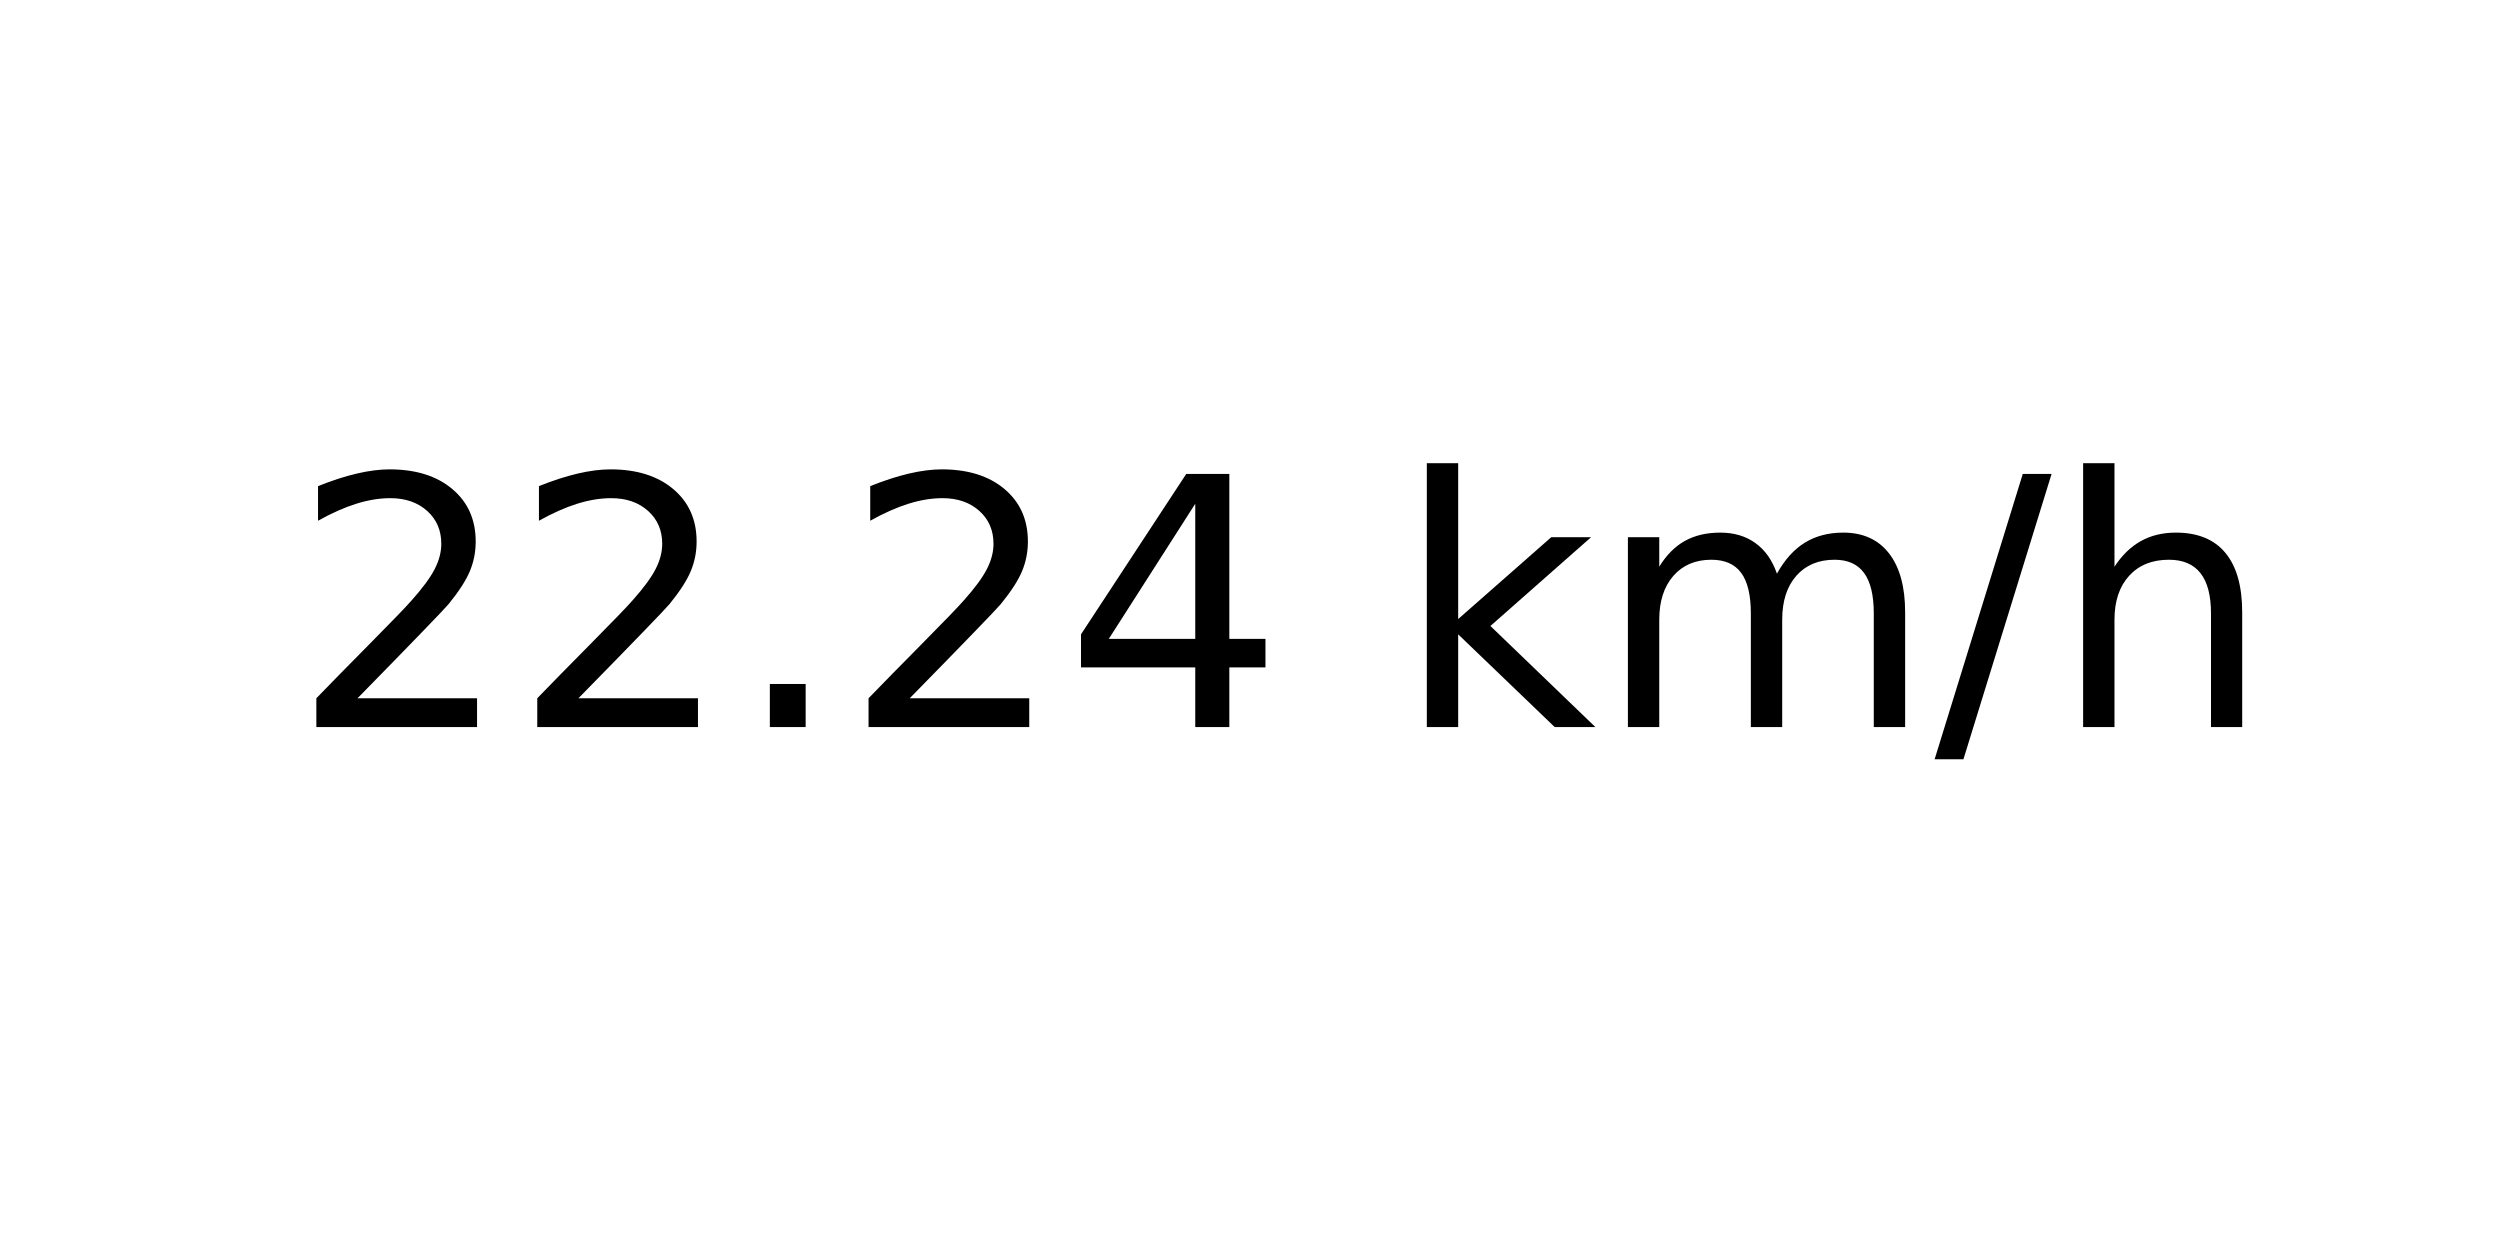
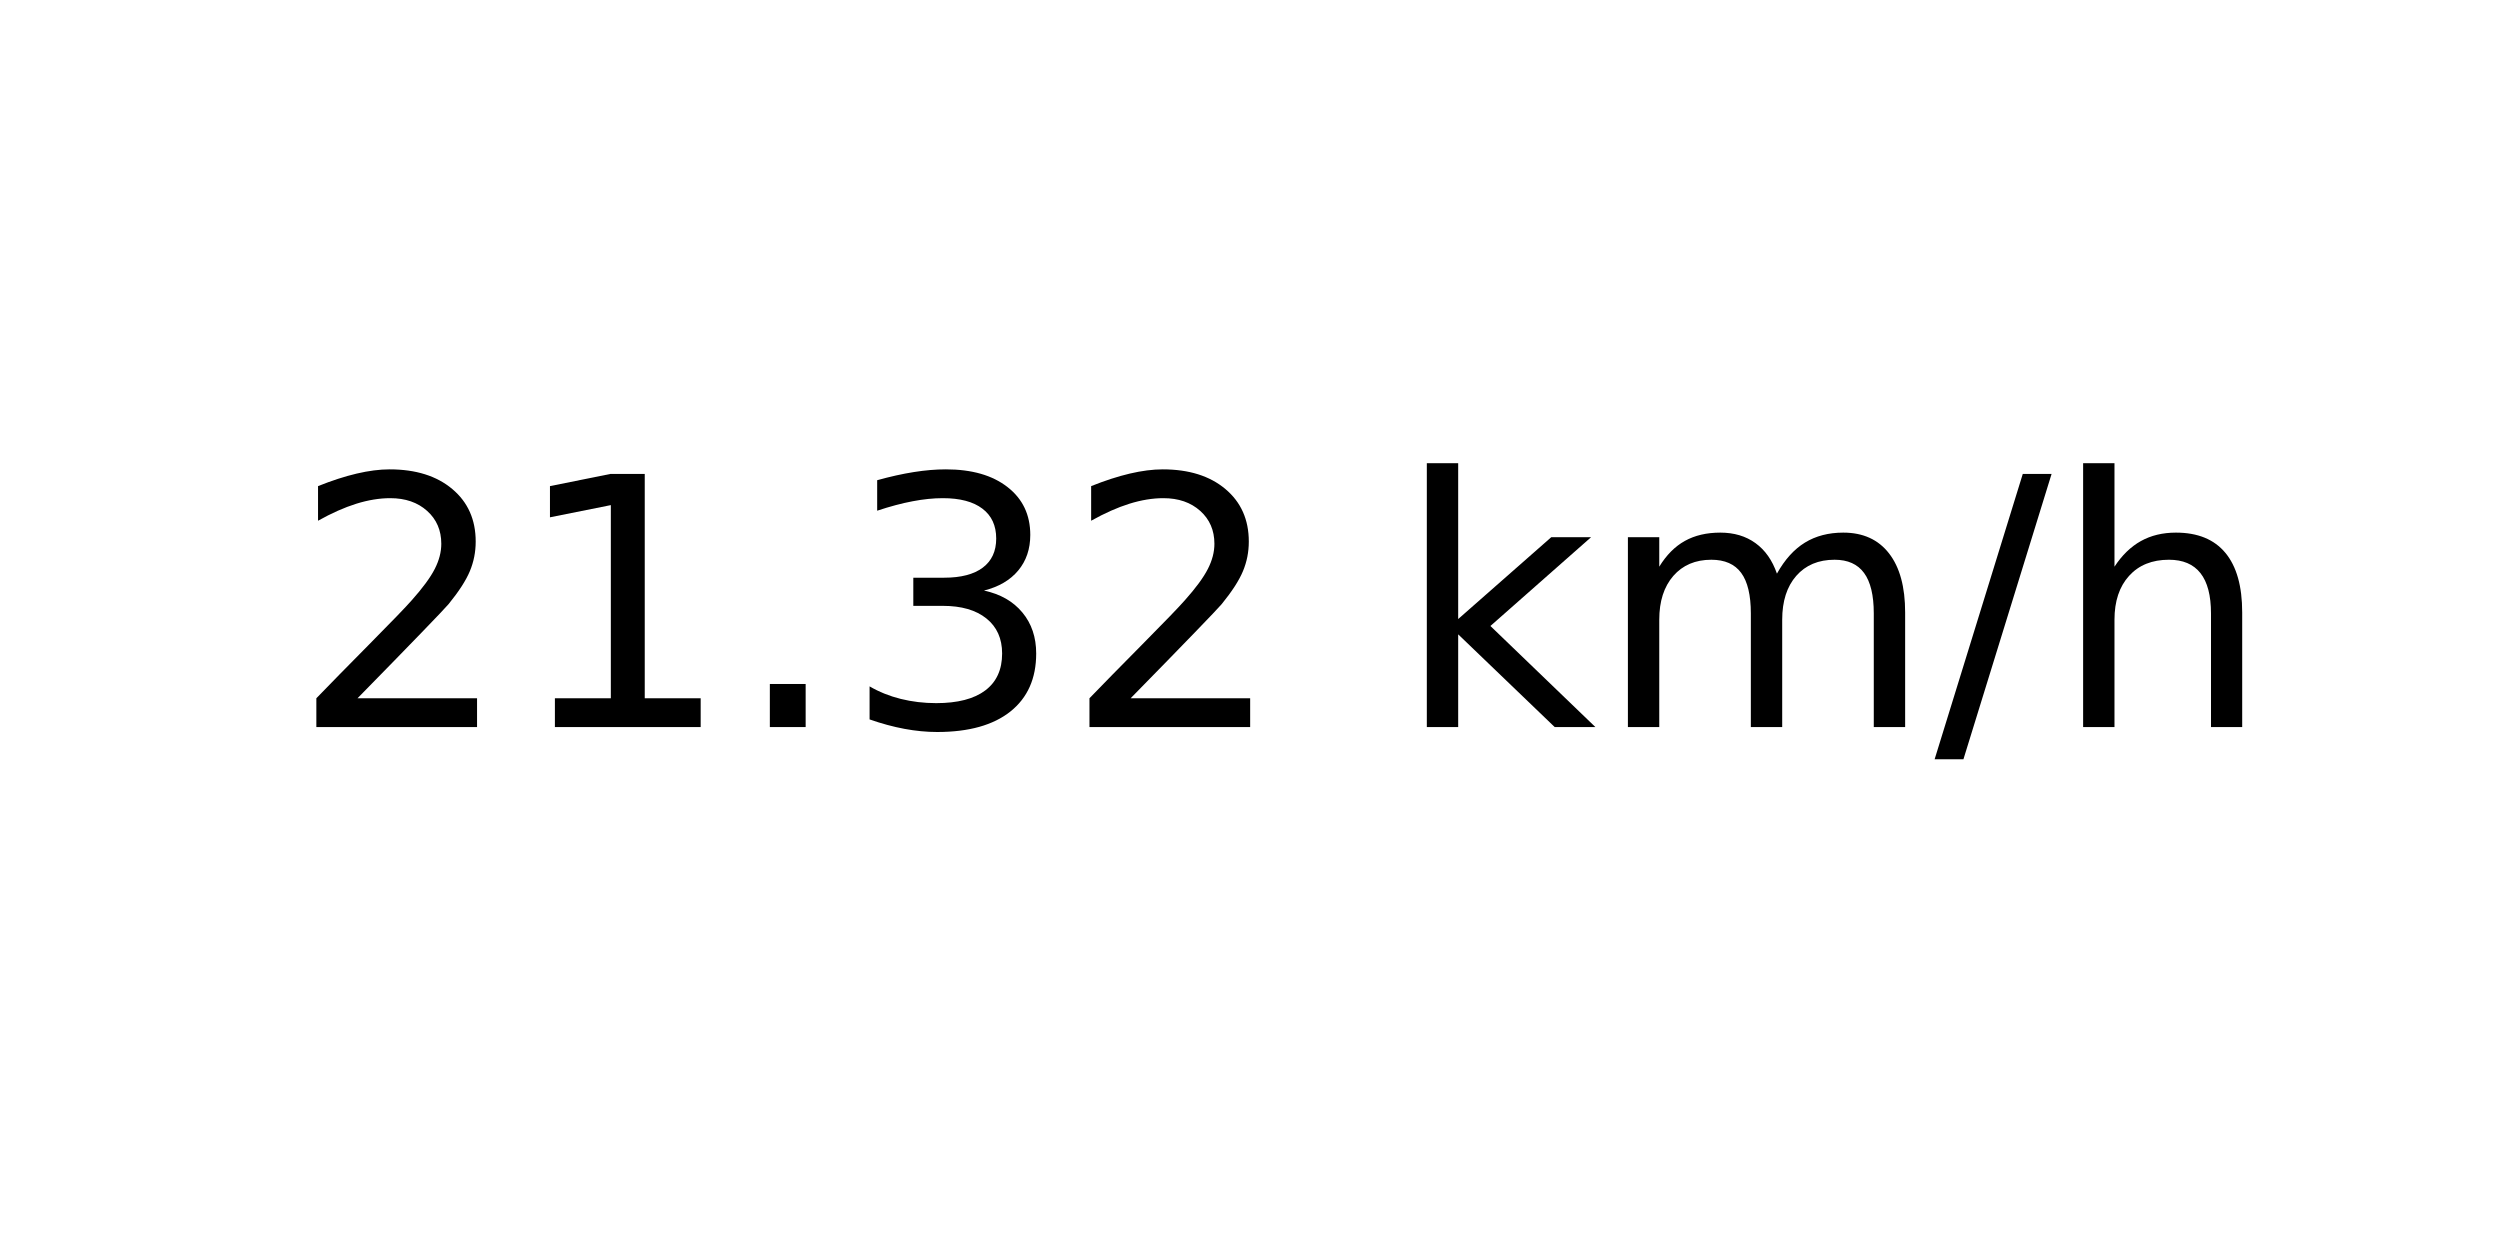
<svg xmlns="http://www.w3.org/2000/svg" xmlns:xlink="http://www.w3.org/1999/xlink" width="72pt" height="36pt" viewBox="0 0 72 36" version="1.1">
  <defs>
    <style type="text/css">*{stroke-linejoin: round; stroke-linecap: butt}</style>
  </defs>
  <g id="figure_1">
    <g id="axes_1">
      <g id="text_1">
        <g transform="translate(8.378125 20.93937) scale(0.1 -0.1)">
          <defs>
            <path id="DejaVuSans-32" d="M 1228 531  L 3431 531  L 3431 0  L 469 0  L 469 531  Q 828 903 1448 1529  Q 2069 2156 2228 2338  Q 2531 2678 2651 2914  Q 2772 3150 2772 3378  Q 2772 3750 2511 3984  Q 2250 4219 1831 4219  Q 1534 4219 1204 4116  Q 875 4013 500 3803  L 500 4441  Q 881 4594 1212 4672  Q 1544 4750 1819 4750  Q 2544 4750 2975 4387  Q 3406 4025 3406 3419  Q 3406 3131 3298 2873  Q 3191 2616 2906 2266  Q 2828 2175 2409 1742  Q 1991 1309 1228 531  z " transform="scale(0.015625)" />
+             <path id="DejaVuSans-31" d="M 794 531  L 1825 531  L 1825 4091  L 703 3866  L 703 4441  L 1819 4666  L 2450 4666  L 2450 531  L 3481 531  L 3481 0  L 794 0  L 794 531  z " transform="scale(0.015625)" />
            <path id="DejaVuSans-2e" d="M 684 794  L 1344 794  L 1344 0  L 684 0  L 684 794  z " transform="scale(0.015625)" />
-             <path id="DejaVuSans-34" d="M 2419 4116  L 825 1625  L 2419 1625  L 2419 4116  z M 2253 4666  L 3047 4666  L 3047 1625  L 3713 1625  L 3713 1100  L 3047 1100  L 3047 0  L 2419 0  L 2419 1100  L 313 1100  L 313 1709  L 2253 4666  z " transform="scale(0.015625)" />
+             <path id="DejaVuSans-33" d="M 2597 2516  Q 3050 2419 3304 2112  Q 3559 1806 3559 1356  Q 3559 666 3084 287  Q 2609 -91 1734 -91  Q 1441 -91 1130 -33  Q 819 25 488 141  L 488 750  Q 750 597 1062 519  Q 1375 441 1716 441  Q 2309 441 2620 675  Q 2931 909 2931 1356  Q 2931 1769 2642 2001  Q 2353 2234 1838 2234  L 1294 2234  L 1294 2753  L 1863 2753  Q 2328 2753 2575 2939  Q 2822 3125 2822 3475  Q 2822 3834 2567 4026  Q 2313 4219 1838 4219  Q 1578 4219 1281 4162  Q 984 4106 628 3988  L 628 4550  Q 988 4650 1302 4700  Q 1616 4750 1894 4750  Q 2613 4750 3031 4423  Q 3450 4097 3450 3541  Q 3450 3153 3228 2886  Q 3006 2619 2597 2516  z " transform="scale(0.015625)" />
            <path id="DejaVuSans-20" transform="scale(0.015625)" />
            <path id="DejaVuSans-6b" d="M 581 4863  L 1159 4863  L 1159 1991  L 2875 3500  L 3609 3500  L 1753 1863  L 3688 0  L 2938 0  L 1159 1709  L 1159 0  L 581 0  L 581 4863  z " transform="scale(0.015625)" />
            <path id="DejaVuSans-6d" d="M 3328 2828  Q 3544 3216 3844 3400  Q 4144 3584 4550 3584  Q 5097 3584 5394 3201  Q 5691 2819 5691 2113  L 5691 0  L 5113 0  L 5113 2094  Q 5113 2597 4934 2840  Q 4756 3084 4391 3084  Q 3944 3084 3684 2787  Q 3425 2491 3425 1978  L 3425 0  L 2847 0  L 2847 2094  Q 2847 2600 2669 2842  Q 2491 3084 2119 3084  Q 1678 3084 1418 2786  Q 1159 2488 1159 1978  L 1159 0  L 581 0  L 581 3500  L 1159 3500  L 1159 2956  Q 1356 3278 1631 3431  Q 1906 3584 2284 3584  Q 2666 3584 2933 3390  Q 3200 3197 3328 2828  z " transform="scale(0.015625)" />
            <path id="DejaVuSans-2f" d="M 1625 4666  L 2156 4666  L 531 -594  L 0 -594  L 1625 4666  z " transform="scale(0.015625)" />
            <path id="DejaVuSans-68" d="M 3513 2113  L 3513 0  L 2938 0  L 2938 2094  Q 2938 2591 2744 2837  Q 2550 3084 2163 3084  Q 1697 3084 1428 2787  Q 1159 2491 1159 1978  L 1159 0  L 581 0  L 581 4863  L 1159 4863  L 1159 2956  Q 1366 3272 1645 3428  Q 1925 3584 2291 3584  Q 2894 3584 3203 3211  Q 3513 2838 3513 2113  z " transform="scale(0.015625)" />
          </defs>
          <use xlink:href="#DejaVuSans-32" />
-           <use xlink:href="#DejaVuSans-32" x="63.623" />
+           <use xlink:href="#DejaVuSans-31" x="63.623" />
          <use xlink:href="#DejaVuSans-2e" x="127.246" />
-           <use xlink:href="#DejaVuSans-32" x="159.033" />
-           <use xlink:href="#DejaVuSans-34" x="222.656" />
+           <use xlink:href="#DejaVuSans-33" x="159.033" />
+           <use xlink:href="#DejaVuSans-32" x="222.656" />
          <use xlink:href="#DejaVuSans-20" x="286.279" />
          <use xlink:href="#DejaVuSans-6b" x="318.066" />
          <use xlink:href="#DejaVuSans-6d" x="375.977" />
          <use xlink:href="#DejaVuSans-2f" x="473.389" />
          <use xlink:href="#DejaVuSans-68" x="507.08" />
        </g>
      </g>
    </g>
  </g>
</svg>
